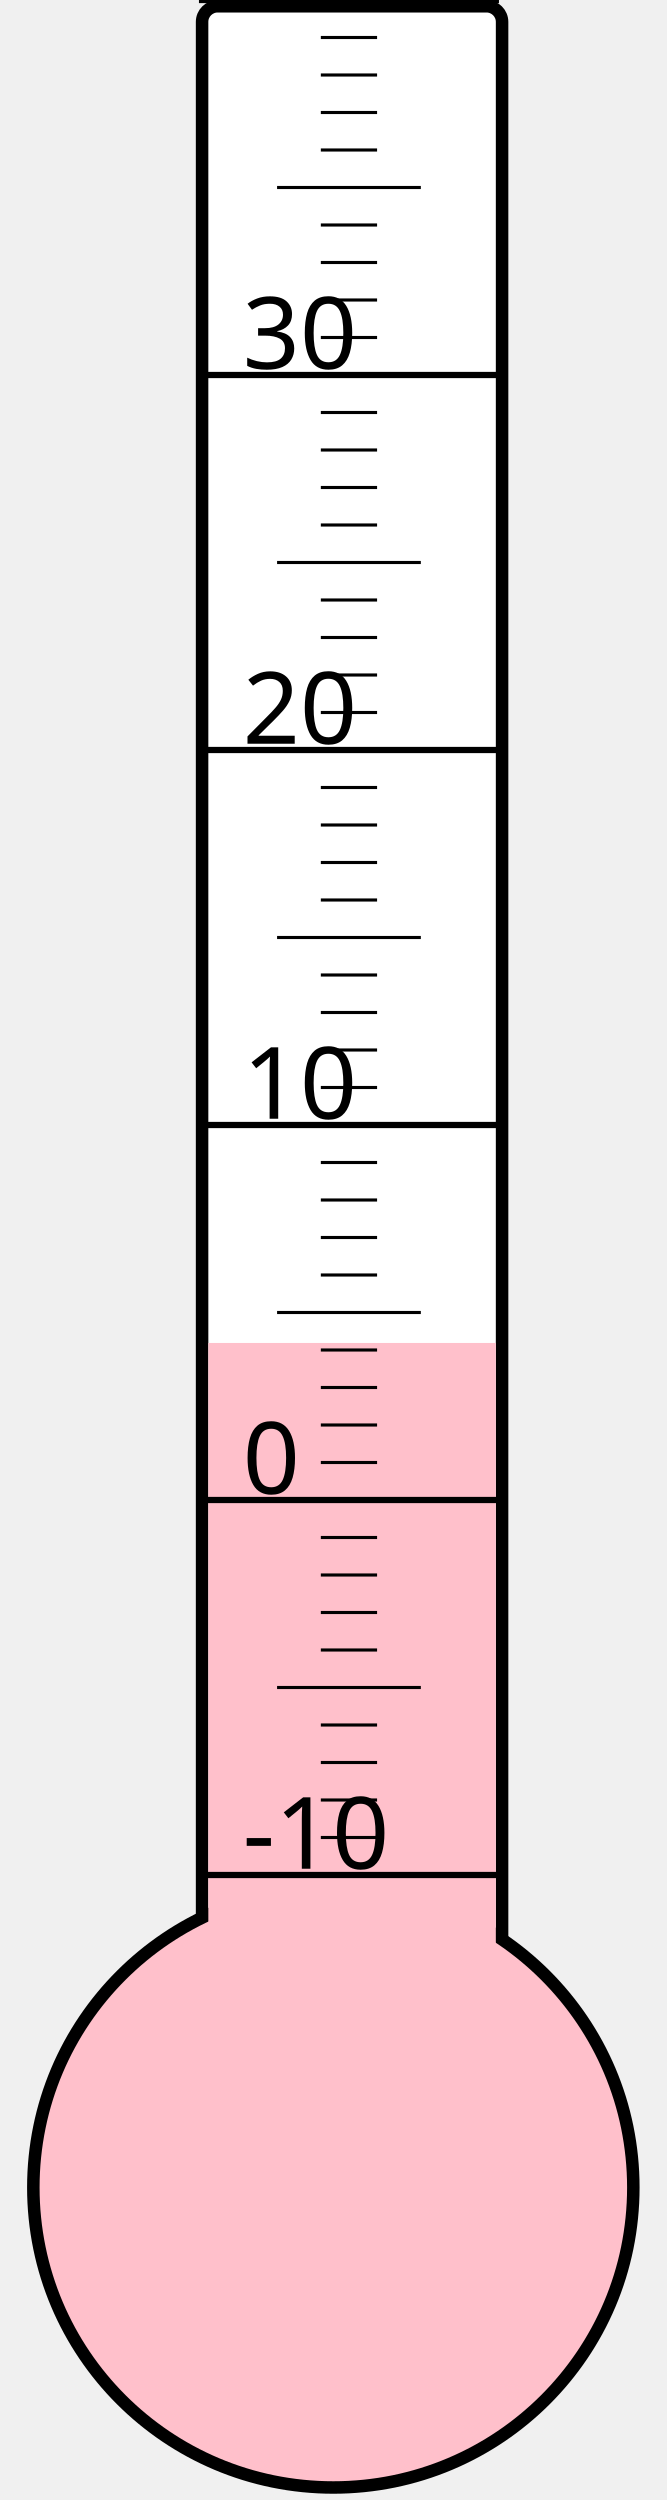
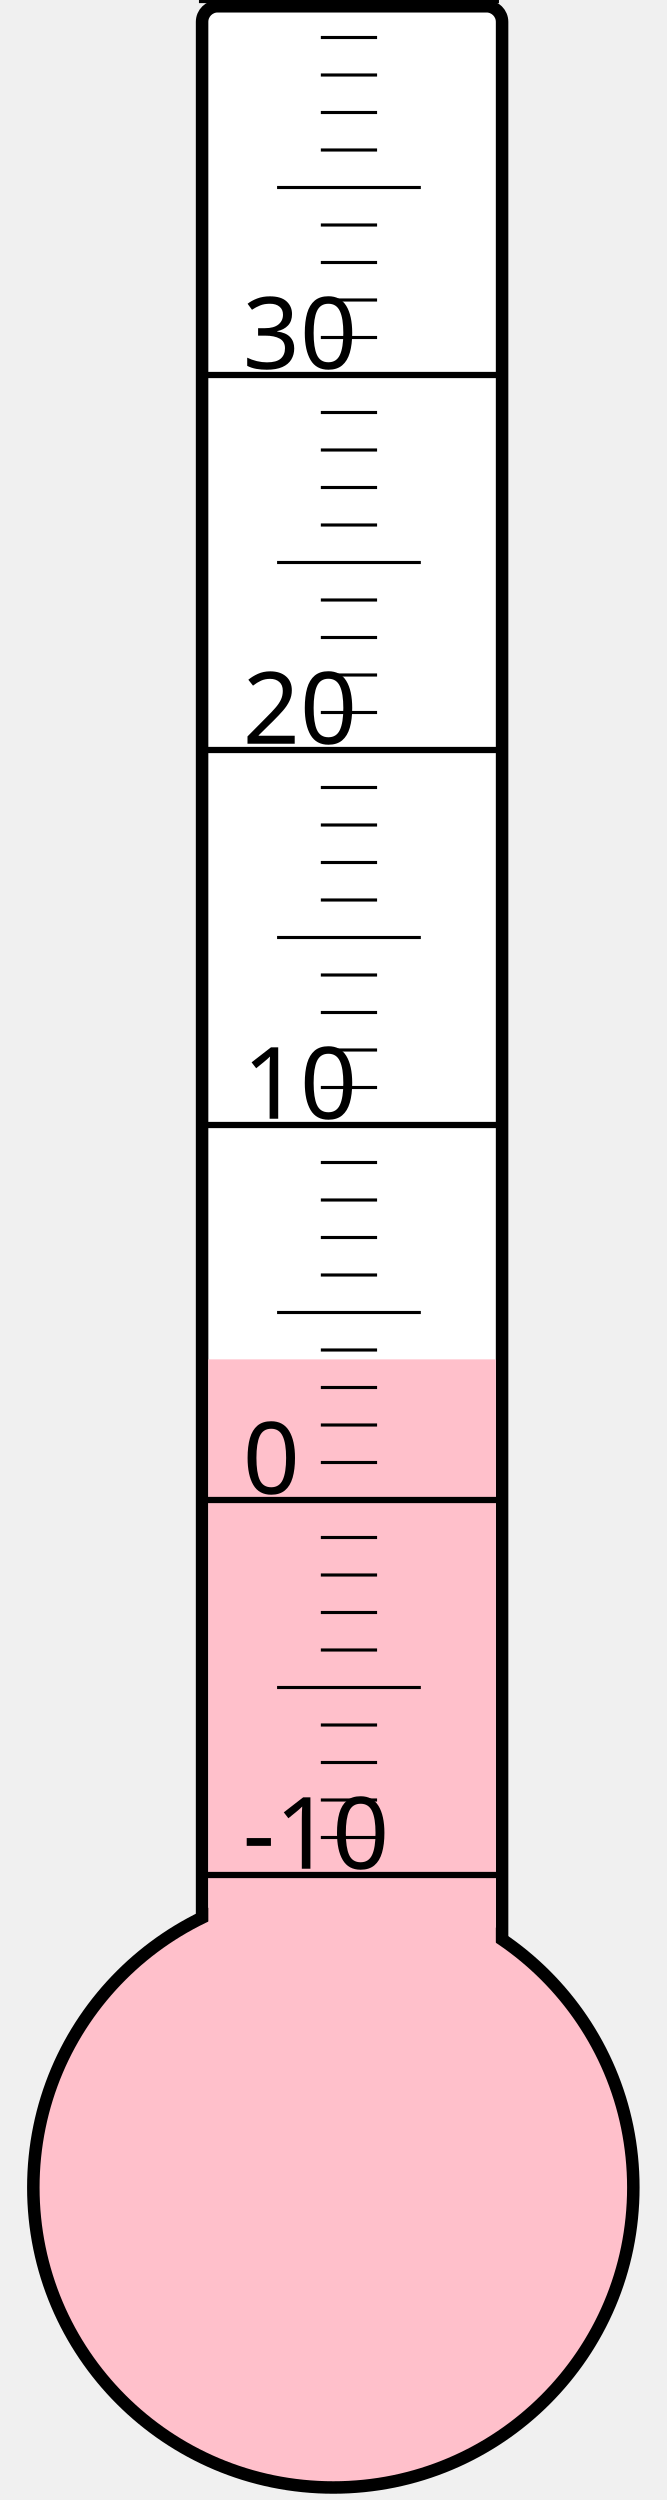
<svg xmlns="http://www.w3.org/2000/svg" width="40px" height="150px" viewBox="0 0 200 800">
  <rect width="200" height="800" x="0" y="0" style="fill: #ffffeb; fill-opacity: 0;" />
  <rect width="96" height="680" x="58" y="2" rx="5" ry="5" style="fill: white; fill-opacity: 1; stroke: black; stroke-width: 4;" />
  <circle cx="100" cy="700" r="96" style="fill: pink; stroke: black; stroke-width: 4;" />
-   <rect width="92" height="270.25" x="60" y="429.75" style="fill: pink; fill-opacity: 1; stroke-width: 0;" />
+   <rect width="92" height="265.0" x="60" y="435.0" style="fill: pink; fill-opacity: 1; stroke-width: 0;" />
  <text x="71" y="598" style="font-family: sans-serif; font-size: 24pt;">-10</text>
  <text x="71" y="478" style="font-family: sans-serif; font-size: 24pt;">0</text>
  <text x="71" y="358" style="font-family: sans-serif; font-size: 24pt;">10</text>
  <text x="71" y="238" style="font-family: sans-serif; font-size: 24pt;">20</text>
  <text x="71" y="118" style="font-family: sans-serif; font-size: 24pt;">30</text>
  <g style="stroke: black;">
    <line x1="57" y1="600" x2="153" y2="600" style="stroke-width: 2;" />
    <line x1="96" y1="588" x2="114" y2="588" style="stroke-width: 1;" />
    <line x1="96" y1="576" x2="114" y2="576" style="stroke-width: 1;" />
    <line x1="96" y1="564" x2="114" y2="564" style="stroke-width: 1;" />
    <line x1="96" y1="552" x2="114" y2="552" style="stroke-width: 1;" />
    <line x1="82" y1="540" x2="128" y2="540" style="stroke-width: 1;" />
    <line x1="96" y1="528" x2="114" y2="528" style="stroke-width: 1;" />
    <line x1="96" y1="516" x2="114" y2="516" style="stroke-width: 1;" />
    <line x1="96" y1="504" x2="114" y2="504" style="stroke-width: 1;" />
    <line x1="96" y1="492" x2="114" y2="492" style="stroke-width: 1;" />
    <line x1="57" y1="480" x2="153" y2="480" style="stroke-width: 2;" />
    <line x1="96" y1="468" x2="114" y2="468" style="stroke-width: 1;" />
    <line x1="96" y1="456" x2="114" y2="456" style="stroke-width: 1;" />
    <line x1="96" y1="444" x2="114" y2="444" style="stroke-width: 1;" />
    <line x1="96" y1="432" x2="114" y2="432" style="stroke-width: 1;" />
    <line x1="82" y1="420" x2="128" y2="420" style="stroke-width: 1;" />
    <line x1="96" y1="408" x2="114" y2="408" style="stroke-width: 1;" />
    <line x1="96" y1="396" x2="114" y2="396" style="stroke-width: 1;" />
    <line x1="96" y1="384" x2="114" y2="384" style="stroke-width: 1;" />
    <line x1="96" y1="372" x2="114" y2="372" style="stroke-width: 1;" />
    <line x1="57" y1="360" x2="153" y2="360" style="stroke-width: 2;" />
    <line x1="96" y1="348" x2="114" y2="348" style="stroke-width: 1;" />
    <line x1="96" y1="336" x2="114" y2="336" style="stroke-width: 1;" />
    <line x1="96" y1="324" x2="114" y2="324" style="stroke-width: 1;" />
    <line x1="96" y1="312" x2="114" y2="312" style="stroke-width: 1;" />
    <line x1="82" y1="300" x2="128" y2="300" style="stroke-width: 1;" />
    <line x1="96" y1="288" x2="114" y2="288" style="stroke-width: 1;" />
    <line x1="96" y1="276" x2="114" y2="276" style="stroke-width: 1;" />
    <line x1="96" y1="264" x2="114" y2="264" style="stroke-width: 1;" />
    <line x1="96" y1="252" x2="114" y2="252" style="stroke-width: 1;" />
    <line x1="57" y1="240" x2="153" y2="240" style="stroke-width: 2;" />
    <line x1="96" y1="228" x2="114" y2="228" style="stroke-width: 1;" />
    <line x1="96" y1="216" x2="114" y2="216" style="stroke-width: 1;" />
    <line x1="96" y1="204" x2="114" y2="204" style="stroke-width: 1;" />
    <line x1="96" y1="192" x2="114" y2="192" style="stroke-width: 1;" />
    <line x1="82" y1="180" x2="128" y2="180" style="stroke-width: 1;" />
    <line x1="96" y1="168" x2="114" y2="168" style="stroke-width: 1;" />
    <line x1="96" y1="156" x2="114" y2="156" style="stroke-width: 1;" />
    <line x1="96" y1="144" x2="114" y2="144" style="stroke-width: 1;" />
    <line x1="96" y1="132" x2="114" y2="132" style="stroke-width: 1;" />
    <line x1="57" y1="120" x2="153" y2="120" style="stroke-width: 2;" />
    <line x1="96" y1="108" x2="114" y2="108" style="stroke-width: 1;" />
    <line x1="96" y1="96" x2="114" y2="96" style="stroke-width: 1;" />
    <line x1="96" y1="84" x2="114" y2="84" style="stroke-width: 1;" />
    <line x1="96" y1="72" x2="114" y2="72" style="stroke-width: 1;" />
    <line x1="82" y1="60" x2="128" y2="60" style="stroke-width: 1;" />
    <line x1="96" y1="48" x2="114" y2="48" style="stroke-width: 1;" />
    <line x1="96" y1="36" x2="114" y2="36" style="stroke-width: 1;" />
    <line x1="96" y1="24" x2="114" y2="24" style="stroke-width: 1;" />
    <line x1="96" y1="12" x2="114" y2="12" style="stroke-width: 1;" />
    <line x1="57" y1="0" x2="153" y2="0" style="stroke-width: 2;" />
  </g>
</svg>
